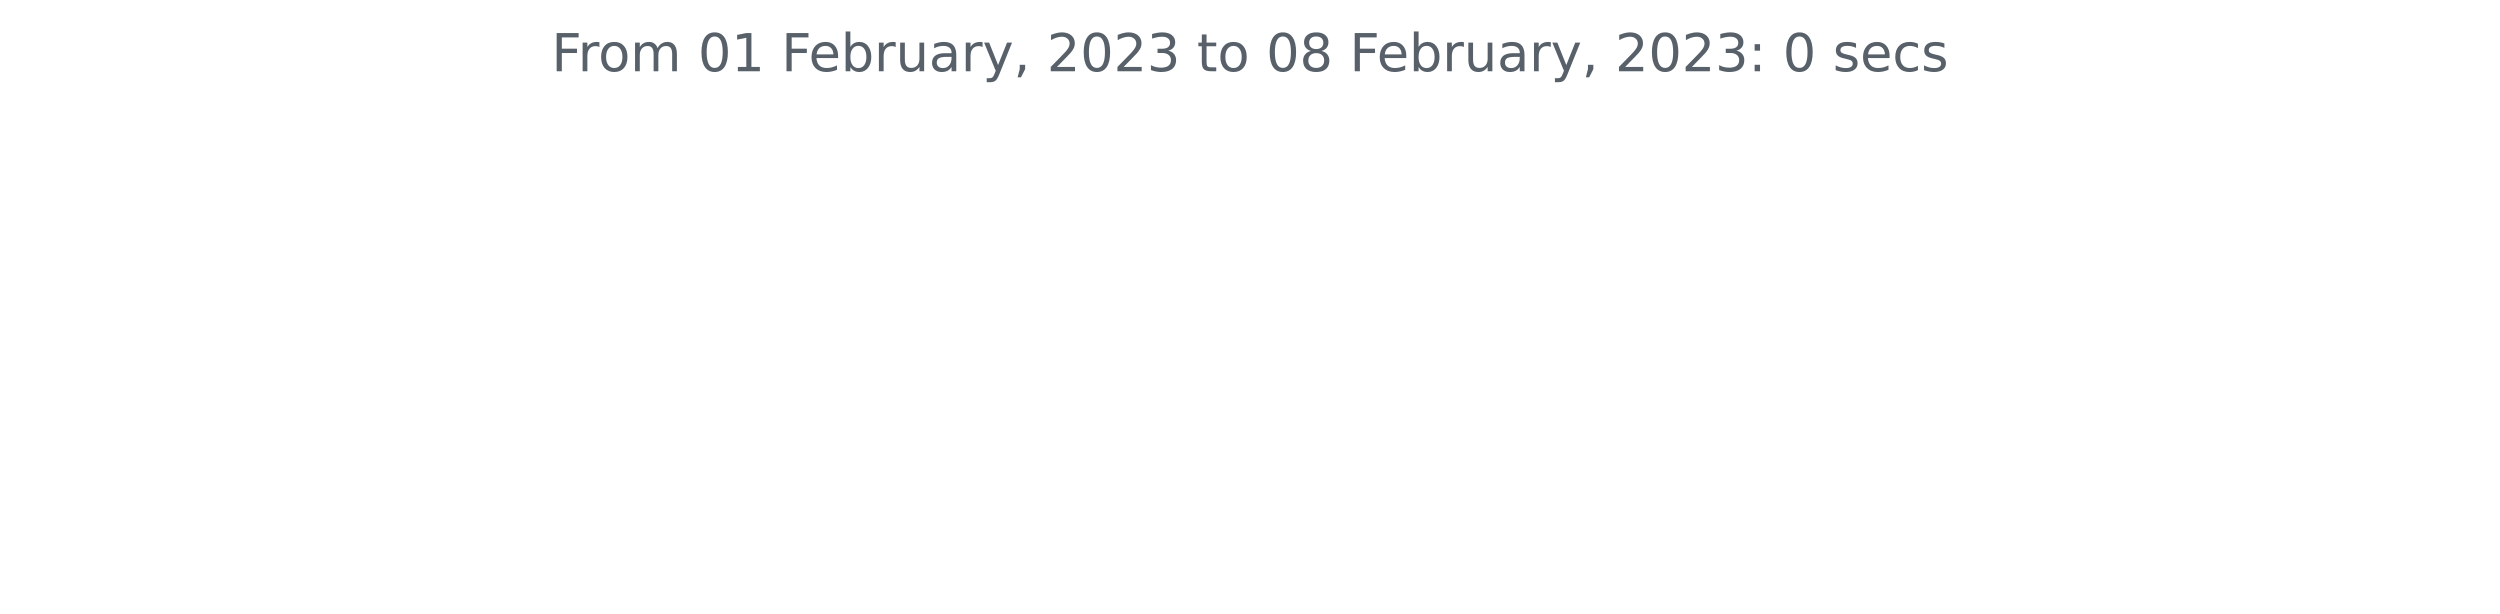
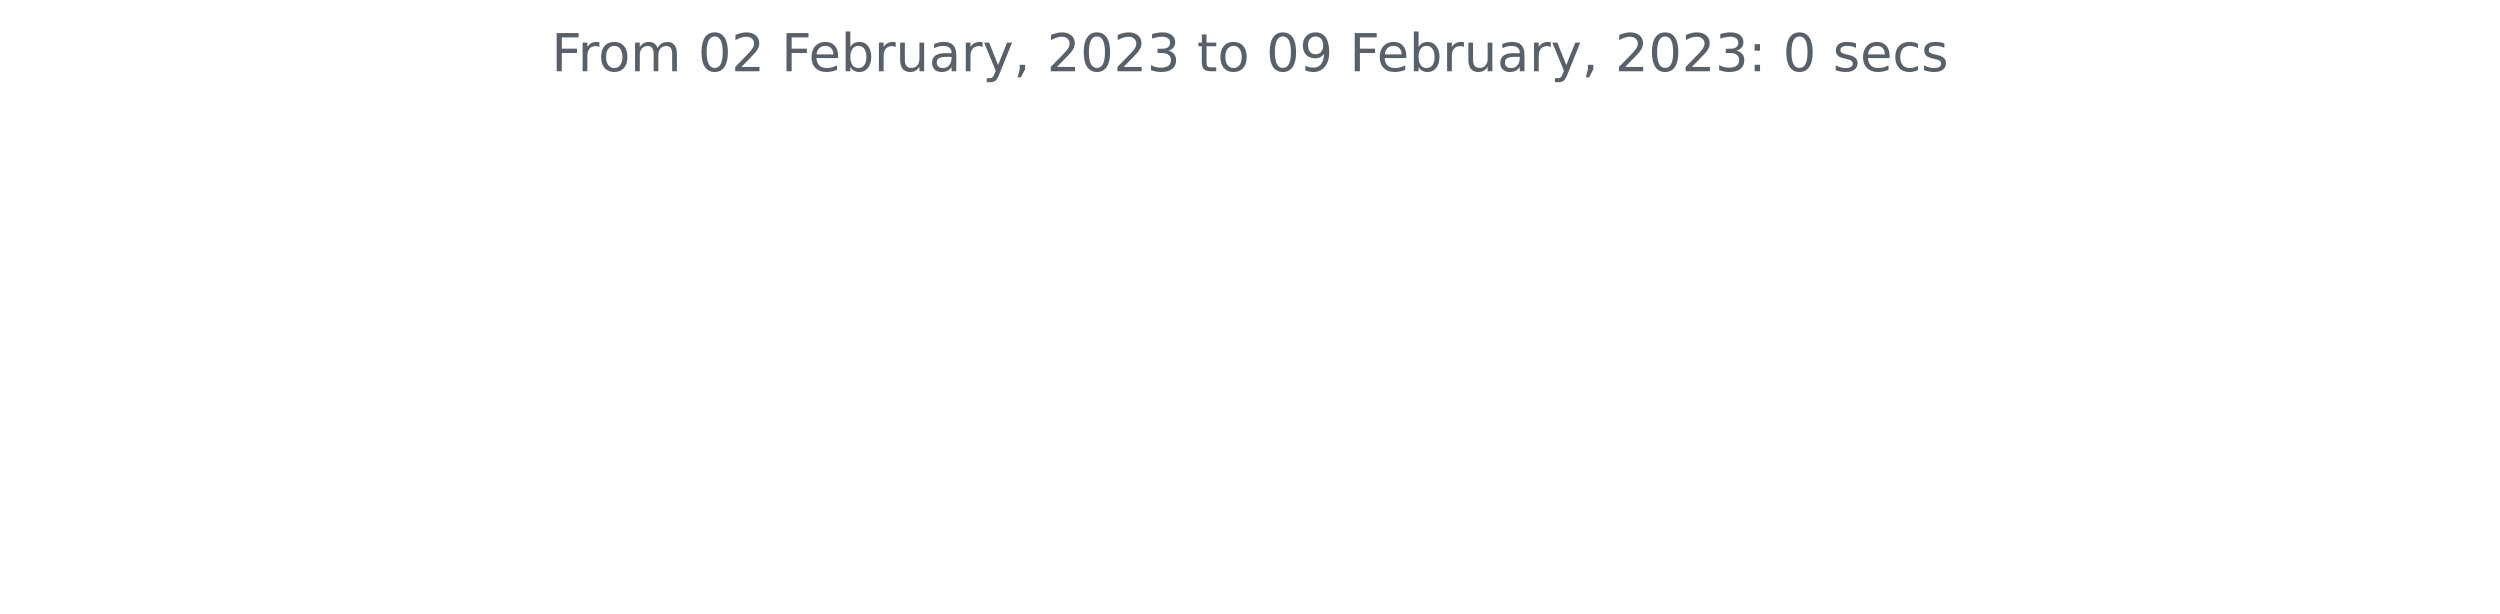
<svg xmlns="http://www.w3.org/2000/svg" xmlns:xlink="http://www.w3.org/1999/xlink" width="572.4pt" height="140.398pt" viewBox="0 0 572.4 140.398" version="1.1">
  <defs>
    <style type="text/css">*{stroke-linejoin: round; stroke-linecap: butt}</style>
  </defs>
  <g id="figure_1">
    <g id="patch_1">
      <path d="M 0 140.398  L 572.4 140.398  L 572.4 0  L 0 0  L 0 140.398  z " style="fill: none" />
    </g>
    <g id="axes_1">
      <g id="matplotlib.axis_1" />
      <g id="matplotlib.axis_2" />
      <g id="text_1">
        <g style="fill: #586069" transform="translate(126.2756 16.31812)scale(0.12 -0.12)">
          <defs>
            <path id="DejaVuSans-46" d="M 628 4666  L 3309 4666  L 3309 4134  L 1259 4134  L 1259 2759  L 3109 2759  L 3109 2228  L 1259 2228  L 1259 0  L 628 0  L 628 4666  z " transform="scale(0.015625)" />
            <path id="DejaVuSans-72" d="M 2631 2963  Q 2534 3019 2420 3045  Q 2306 3072 2169 3072  Q 1681 3072 1420 2755  Q 1159 2438 1159 1844  L 1159 0  L 581 0  L 581 3500  L 1159 3500  L 1159 2956  Q 1341 3275 1631 3429  Q 1922 3584 2338 3584  Q 2397 3584 2469 3576  Q 2541 3569 2628 3553  L 2631 2963  z " transform="scale(0.015625)" />
            <path id="DejaVuSans-6f" d="M 1959 3097  Q 1497 3097 1228 2736  Q 959 2375 959 1747  Q 959 1119 1226 758  Q 1494 397 1959 397  Q 2419 397 2687 759  Q 2956 1122 2956 1747  Q 2956 2369 2687 2733  Q 2419 3097 1959 3097  z M 1959 3584  Q 2709 3584 3137 3096  Q 3566 2609 3566 1747  Q 3566 888 3137 398  Q 2709 -91 1959 -91  Q 1206 -91 779 398  Q 353 888 353 1747  Q 353 2609 779 3096  Q 1206 3584 1959 3584  z " transform="scale(0.015625)" />
            <path id="DejaVuSans-6d" d="M 3328 2828  Q 3544 3216 3844 3400  Q 4144 3584 4550 3584  Q 5097 3584 5394 3201  Q 5691 2819 5691 2113  L 5691 0  L 5113 0  L 5113 2094  Q 5113 2597 4934 2840  Q 4756 3084 4391 3084  Q 3944 3084 3684 2787  Q 3425 2491 3425 1978  L 3425 0  L 2847 0  L 2847 2094  Q 2847 2600 2669 2842  Q 2491 3084 2119 3084  Q 1678 3084 1418 2786  Q 1159 2488 1159 1978  L 1159 0  L 581 0  L 581 3500  L 1159 3500  L 1159 2956  Q 1356 3278 1631 3431  Q 1906 3584 2284 3584  Q 2666 3584 2933 3390  Q 3200 3197 3328 2828  z " transform="scale(0.015625)" />
            <path id="DejaVuSans-20" transform="scale(0.015625)" />
            <path id="DejaVuSans-30" d="M 2034 4250  Q 1547 4250 1301 3770  Q 1056 3291 1056 2328  Q 1056 1369 1301 889  Q 1547 409 2034 409  Q 2525 409 2770 889  Q 3016 1369 3016 2328  Q 3016 3291 2770 3770  Q 2525 4250 2034 4250  z M 2034 4750  Q 2819 4750 3233 4129  Q 3647 3509 3647 2328  Q 3647 1150 3233 529  Q 2819 -91 2034 -91  Q 1250 -91 836 529  Q 422 1150 422 2328  Q 422 3509 836 4129  Q 1250 4750 2034 4750  z " transform="scale(0.015625)" />
-             <path id="DejaVuSans-31" d="M 794 531  L 1825 531  L 1825 4091  L 703 3866  L 703 4441  L 1819 4666  L 2450 4666  L 2450 531  L 3481 531  L 3481 0  L 794 0  L 794 531  z " transform="scale(0.015625)" />
+             <path id="DejaVuSans-32" d="M 1228 531  L 3431 531  L 3431 0  L 469 0  L 469 531  Q 828 903 1448 1529  Q 2069 2156 2228 2338  Q 2531 2678 2651 2914  Q 2772 3150 2772 3378  Q 2772 3750 2511 3984  Q 2250 4219 1831 4219  Q 1534 4219 1204 4116  Q 875 4013 500 3803  L 500 4441  Q 881 4594 1212 4672  Q 1544 4750 1819 4750  Q 2544 4750 2975 4387  Q 3406 4025 3406 3419  Q 3406 3131 3298 2873  Q 3191 2616 2906 2266  Q 2828 2175 2409 1742  Q 1991 1309 1228 531  z " transform="scale(0.015625)" />
            <path id="DejaVuSans-65" d="M 3597 1894  L 3597 1613  L 953 1613  Q 991 1019 1311 708  Q 1631 397 2203 397  Q 2534 397 2845 478  Q 3156 559 3463 722  L 3463 178  Q 3153 47 2828 -22  Q 2503 -91 2169 -91  Q 1331 -91 842 396  Q 353 884 353 1716  Q 353 2575 817 3079  Q 1281 3584 2069 3584  Q 2775 3584 3186 3129  Q 3597 2675 3597 1894  z M 3022 2063  Q 3016 2534 2758 2815  Q 2500 3097 2075 3097  Q 1594 3097 1305 2825  Q 1016 2553 972 2059  L 3022 2063  z " transform="scale(0.015625)" />
            <path id="DejaVuSans-62" d="M 3116 1747  Q 3116 2381 2855 2742  Q 2594 3103 2138 3103  Q 1681 3103 1420 2742  Q 1159 2381 1159 1747  Q 1159 1113 1420 752  Q 1681 391 2138 391  Q 2594 391 2855 752  Q 3116 1113 3116 1747  z M 1159 2969  Q 1341 3281 1617 3432  Q 1894 3584 2278 3584  Q 2916 3584 3314 3078  Q 3713 2572 3713 1747  Q 3713 922 3314 415  Q 2916 -91 2278 -91  Q 1894 -91 1617 61  Q 1341 213 1159 525  L 1159 0  L 581 0  L 581 4863  L 1159 4863  L 1159 2969  z " transform="scale(0.015625)" />
            <path id="DejaVuSans-75" d="M 544 1381  L 544 3500  L 1119 3500  L 1119 1403  Q 1119 906 1312 657  Q 1506 409 1894 409  Q 2359 409 2629 706  Q 2900 1003 2900 1516  L 2900 3500  L 3475 3500  L 3475 0  L 2900 0  L 2900 538  Q 2691 219 2414 64  Q 2138 -91 1772 -91  Q 1169 -91 856 284  Q 544 659 544 1381  z M 1991 3584  L 1991 3584  z " transform="scale(0.015625)" />
            <path id="DejaVuSans-61" d="M 2194 1759  Q 1497 1759 1228 1600  Q 959 1441 959 1056  Q 959 750 1161 570  Q 1363 391 1709 391  Q 2188 391 2477 730  Q 2766 1069 2766 1631  L 2766 1759  L 2194 1759  z M 3341 1997  L 3341 0  L 2766 0  L 2766 531  Q 2569 213 2275 61  Q 1981 -91 1556 -91  Q 1019 -91 701 211  Q 384 513 384 1019  Q 384 1609 779 1909  Q 1175 2209 1959 2209  L 2766 2209  L 2766 2266  Q 2766 2663 2505 2880  Q 2244 3097 1772 3097  Q 1472 3097 1187 3025  Q 903 2953 641 2809  L 641 3341  Q 956 3463 1253 3523  Q 1550 3584 1831 3584  Q 2591 3584 2966 3190  Q 3341 2797 3341 1997  z " transform="scale(0.015625)" />
            <path id="DejaVuSans-79" d="M 2059 -325  Q 1816 -950 1584 -1140  Q 1353 -1331 966 -1331  L 506 -1331  L 506 -850  L 844 -850  Q 1081 -850 1212 -737  Q 1344 -625 1503 -206  L 1606 56  L 191 3500  L 800 3500  L 1894 763  L 2988 3500  L 3597 3500  L 2059 -325  z " transform="scale(0.015625)" />
            <path id="DejaVuSans-2c" d="M 750 794  L 1409 794  L 1409 256  L 897 -744  L 494 -744  L 750 256  L 750 794  z " transform="scale(0.015625)" />
-             <path id="DejaVuSans-32" d="M 1228 531  L 3431 531  L 3431 0  L 469 0  L 469 531  Q 828 903 1448 1529  Q 2069 2156 2228 2338  Q 2531 2678 2651 2914  Q 2772 3150 2772 3378  Q 2772 3750 2511 3984  Q 2250 4219 1831 4219  Q 1534 4219 1204 4116  Q 875 4013 500 3803  L 500 4441  Q 881 4594 1212 4672  Q 1544 4750 1819 4750  Q 2544 4750 2975 4387  Q 3406 4025 3406 3419  Q 3406 3131 3298 2873  Q 3191 2616 2906 2266  Q 2828 2175 2409 1742  Q 1991 1309 1228 531  z " transform="scale(0.015625)" />
            <path id="DejaVuSans-33" d="M 2597 2516  Q 3050 2419 3304 2112  Q 3559 1806 3559 1356  Q 3559 666 3084 287  Q 2609 -91 1734 -91  Q 1441 -91 1130 -33  Q 819 25 488 141  L 488 750  Q 750 597 1062 519  Q 1375 441 1716 441  Q 2309 441 2620 675  Q 2931 909 2931 1356  Q 2931 1769 2642 2001  Q 2353 2234 1838 2234  L 1294 2234  L 1294 2753  L 1863 2753  Q 2328 2753 2575 2939  Q 2822 3125 2822 3475  Q 2822 3834 2567 4026  Q 2313 4219 1838 4219  Q 1578 4219 1281 4162  Q 984 4106 628 3988  L 628 4550  Q 988 4650 1302 4700  Q 1616 4750 1894 4750  Q 2613 4750 3031 4423  Q 3450 4097 3450 3541  Q 3450 3153 3228 2886  Q 3006 2619 2597 2516  z " transform="scale(0.015625)" />
            <path id="DejaVuSans-74" d="M 1172 4494  L 1172 3500  L 2356 3500  L 2356 3053  L 1172 3053  L 1172 1153  Q 1172 725 1289 603  Q 1406 481 1766 481  L 2356 481  L 2356 0  L 1766 0  Q 1100 0 847 248  Q 594 497 594 1153  L 594 3053  L 172 3053  L 172 3500  L 594 3500  L 594 4494  L 1172 4494  z " transform="scale(0.015625)" />
-             <path id="DejaVuSans-38" d="M 2034 2216  Q 1584 2216 1326 1975  Q 1069 1734 1069 1313  Q 1069 891 1326 650  Q 1584 409 2034 409  Q 2484 409 2743 651  Q 3003 894 3003 1313  Q 3003 1734 2745 1975  Q 2488 2216 2034 2216  z M 1403 2484  Q 997 2584 770 2862  Q 544 3141 544 3541  Q 544 4100 942 4425  Q 1341 4750 2034 4750  Q 2731 4750 3128 4425  Q 3525 4100 3525 3541  Q 3525 3141 3298 2862  Q 3072 2584 2669 2484  Q 3125 2378 3379 2068  Q 3634 1759 3634 1313  Q 3634 634 3220 271  Q 2806 -91 2034 -91  Q 1263 -91 848 271  Q 434 634 434 1313  Q 434 1759 690 2068  Q 947 2378 1403 2484  z M 1172 3481  Q 1172 3119 1398 2916  Q 1625 2713 2034 2713  Q 2441 2713 2670 2916  Q 2900 3119 2900 3481  Q 2900 3844 2670 4047  Q 2441 4250 2034 4250  Q 1625 4250 1398 4047  Q 1172 3844 1172 3481  z " transform="scale(0.015625)" />
+             <path id="DejaVuSans-39" d="M 703 97  L 703 672  Q 941 559 1184 500  Q 1428 441 1663 441  Q 2288 441 2617 861  Q 2947 1281 2994 2138  Q 2813 1869 2534 1725  Q 2256 1581 1919 1581  Q 1219 1581 811 2004  Q 403 2428 403 3163  Q 403 3881 828 4315  Q 1253 4750 1959 4750  Q 2769 4750 3195 4129  Q 3622 3509 3622 2328  Q 3622 1225 3098 567  Q 2575 -91 1691 -91  Q 1453 -91 1209 -44  Q 966 3 703 97  z M 1959 2075  Q 2384 2075 2632 2365  Q 2881 2656 2881 3163  Q 2881 3666 2632 3958  Q 2384 4250 1959 4250  Q 1534 4250 1286 3958  Q 1038 3666 1038 3163  Q 1038 2656 1286 2365  Q 1534 2075 1959 2075  z " transform="scale(0.015625)" />
            <path id="DejaVuSans-3a" d="M 750 794  L 1409 794  L 1409 0  L 750 0  L 750 794  z M 750 3309  L 1409 3309  L 1409 2516  L 750 2516  L 750 3309  z " transform="scale(0.015625)" />
            <path id="DejaVuSans-73" d="M 2834 3397  L 2834 2853  Q 2591 2978 2328 3040  Q 2066 3103 1784 3103  Q 1356 3103 1142 2972  Q 928 2841 928 2578  Q 928 2378 1081 2264  Q 1234 2150 1697 2047  L 1894 2003  Q 2506 1872 2764 1633  Q 3022 1394 3022 966  Q 3022 478 2636 193  Q 2250 -91 1575 -91  Q 1294 -91 989 -36  Q 684 19 347 128  L 347 722  Q 666 556 975 473  Q 1284 391 1588 391  Q 1994 391 2212 530  Q 2431 669 2431 922  Q 2431 1156 2273 1281  Q 2116 1406 1581 1522  L 1381 1569  Q 847 1681 609 1914  Q 372 2147 372 2553  Q 372 3047 722 3315  Q 1072 3584 1716 3584  Q 2034 3584 2315 3537  Q 2597 3491 2834 3397  z " transform="scale(0.015625)" />
            <path id="DejaVuSans-63" d="M 3122 3366  L 3122 2828  Q 2878 2963 2633 3030  Q 2388 3097 2138 3097  Q 1578 3097 1268 2742  Q 959 2388 959 1747  Q 959 1106 1268 751  Q 1578 397 2138 397  Q 2388 397 2633 464  Q 2878 531 3122 666  L 3122 134  Q 2881 22 2623 -34  Q 2366 -91 2075 -91  Q 1284 -91 818 406  Q 353 903 353 1747  Q 353 2603 823 3093  Q 1294 3584 2113 3584  Q 2378 3584 2631 3529  Q 2884 3475 3122 3366  z " transform="scale(0.015625)" />
          </defs>
          <use xlink:href="#DejaVuSans-46" />
          <use xlink:href="#DejaVuSans-72" x="50.27" />
          <use xlink:href="#DejaVuSans-6f" x="89.133" />
          <use xlink:href="#DejaVuSans-6d" x="150.314" />
          <use xlink:href="#DejaVuSans-20" x="247.727" />
          <use xlink:href="#DejaVuSans-30" x="279.514" />
-           <use xlink:href="#DejaVuSans-31" x="343.137" />
+           <use xlink:href="#DejaVuSans-32" x="343.137" />
          <use xlink:href="#DejaVuSans-20" x="406.76" />
          <use xlink:href="#DejaVuSans-46" x="438.547" />
          <use xlink:href="#DejaVuSans-65" x="490.566" />
          <use xlink:href="#DejaVuSans-62" x="552.09" />
          <use xlink:href="#DejaVuSans-72" x="615.566" />
          <use xlink:href="#DejaVuSans-75" x="656.68" />
          <use xlink:href="#DejaVuSans-61" x="720.059" />
          <use xlink:href="#DejaVuSans-72" x="781.338" />
          <use xlink:href="#DejaVuSans-79" x="822.451" />
          <use xlink:href="#DejaVuSans-2c" x="881.631" />
          <use xlink:href="#DejaVuSans-20" x="913.418" />
          <use xlink:href="#DejaVuSans-32" x="945.205" />
          <use xlink:href="#DejaVuSans-30" x="1008.828" />
          <use xlink:href="#DejaVuSans-32" x="1072.451" />
          <use xlink:href="#DejaVuSans-33" x="1136.074" />
          <use xlink:href="#DejaVuSans-20" x="1199.697" />
          <use xlink:href="#DejaVuSans-74" x="1231.484" />
          <use xlink:href="#DejaVuSans-6f" x="1270.693" />
          <use xlink:href="#DejaVuSans-20" x="1331.875" />
          <use xlink:href="#DejaVuSans-30" x="1363.662" />
-           <use xlink:href="#DejaVuSans-38" x="1427.285" />
+           <use xlink:href="#DejaVuSans-39" x="1427.285" />
          <use xlink:href="#DejaVuSans-20" x="1490.908" />
          <use xlink:href="#DejaVuSans-46" x="1522.695" />
          <use xlink:href="#DejaVuSans-65" x="1574.715" />
          <use xlink:href="#DejaVuSans-62" x="1636.238" />
          <use xlink:href="#DejaVuSans-72" x="1699.715" />
          <use xlink:href="#DejaVuSans-75" x="1740.828" />
          <use xlink:href="#DejaVuSans-61" x="1804.207" />
          <use xlink:href="#DejaVuSans-72" x="1865.486" />
          <use xlink:href="#DejaVuSans-79" x="1906.6" />
          <use xlink:href="#DejaVuSans-2c" x="1965.779" />
          <use xlink:href="#DejaVuSans-20" x="1997.566" />
          <use xlink:href="#DejaVuSans-32" x="2029.354" />
          <use xlink:href="#DejaVuSans-30" x="2092.977" />
          <use xlink:href="#DejaVuSans-32" x="2156.6" />
          <use xlink:href="#DejaVuSans-33" x="2220.223" />
          <use xlink:href="#DejaVuSans-3a" x="2283.846" />
          <use xlink:href="#DejaVuSans-20" x="2317.537" />
          <use xlink:href="#DejaVuSans-30" x="2349.324" />
          <use xlink:href="#DejaVuSans-20" x="2412.947" />
          <use xlink:href="#DejaVuSans-73" x="2444.734" />
          <use xlink:href="#DejaVuSans-65" x="2496.834" />
          <use xlink:href="#DejaVuSans-63" x="2558.357" />
          <use xlink:href="#DejaVuSans-73" x="2613.338" />
        </g>
      </g>
    </g>
  </g>
</svg>
